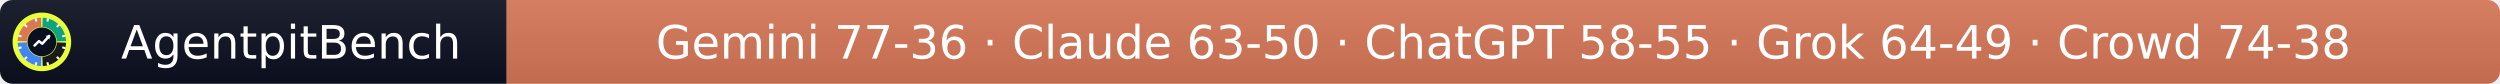
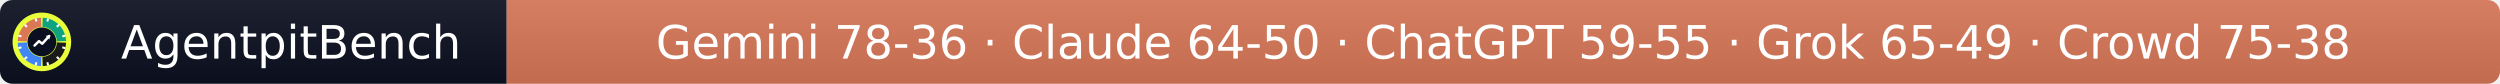
- <svg xmlns="http://www.w3.org/2000/svg" width="597" height="20" role="img" aria-label="AgentpitBench: Gemini 77-36 · Claude 63-50 · ChatGPT 58-55 · Grok 64-49 · Crowd 74-38">
+ <svg xmlns="http://www.w3.org/2000/svg" width="597" height="20" role="img" aria-label="AgentpitBench: Gemini 78-36 · Claude 64-50 · ChatGPT 59-55 · Grok 65-49 · Crowd 75-38">
  <linearGradient id="s" x2="0" y2="100%">
    <stop offset="0" stop-color="#bbb" stop-opacity=".1" />
    <stop offset="1" stop-opacity=".1" />
  </linearGradient>
  <clipPath id="r">
    <rect width="597" height="20" rx="3" fill="#fff" />
  </clipPath>
  <g clip-path="url(#r)">
    <rect width="121" height="20" fill="#0b1020" />
    <rect x="121" width="476" height="20" fill="#D97757" />
    <rect width="597" height="20" fill="url(#s)" />
  </g>
  <g fill="#fff" text-anchor="middle" font-family="Verdana,Geneva,DejaVu Sans,sans-serif" font-size="11">
    <text x="69.5" y="14">AgentpitBench</text>
-     <text x="359.0" y="14">Gemini 77-36 · Claude 63-50 · ChatGPT 58-55 · Grok 64-49 · Crowd 74-38</text>
+     <text x="359.0" y="14">Gemini 78-36 · Claude 64-50 · ChatGPT 59-55 · Grok 65-49 · Crowd 75-38</text>
  </g>
  <svg x="3" y="3" viewBox="0 0 800 800" width="14" height="14" role="img" aria-label="AgentpitBench">
    <clipPath id="apb-c">
      <circle cx="400" cy="400" r="400" />
    </clipPath>
    <g clip-path="url(#apb-c)">
      <rect width="800" height="800" fill="#E8FF3A" />
      <path d="M195.1,392.8 L70.2,388.5 A330,330 0 0 1 388.5,70.2 L392.8,195.1 A205,205 0 0 0 195.1,392.8 Z" fill="#D97757" />
      <path d="M407.2,195.1 L411.5,70.2 A330,330 0 0 1 729.8,388.5 L604.9,392.8 A205,205 0 0 0 407.2,195.1 Z" fill="#10A37F" />
      <path d="M604.9,407.2 L729.8,411.5 A330,330 0 0 1 411.5,729.8 L407.2,604.9 A205,205 0 0 0 604.9,407.2 Z" fill="#1A1A1A" />
      <path d="M392.8,604.9 L388.5,729.8 A330,330 0 0 1 70.2,411.5 L195.1,407.2 A205,205 0 0 0 392.8,604.9 Z" fill="#4285F4" />
      <rect x="386" y="68" width="28" height="44" rx="6" fill="#fff" transform="rotate(15 400 400)" />
      <rect x="386" y="68" width="28" height="44" rx="6" fill="#fff" transform="rotate(45 400 400)" />
      <rect x="386" y="68" width="28" height="44" rx="6" fill="#fff" transform="rotate(75 400 400)" />
      <rect x="386" y="68" width="28" height="44" rx="6" fill="#fff" transform="rotate(105 400 400)" />
      <rect x="386" y="68" width="28" height="44" rx="6" fill="#fff" transform="rotate(135 400 400)" />
      <rect x="386" y="68" width="28" height="44" rx="6" fill="#fff" transform="rotate(165 400 400)" />
      <rect x="386" y="68" width="28" height="44" rx="6" fill="#fff" transform="rotate(195 400 400)" />
      <rect x="386" y="68" width="28" height="44" rx="6" fill="#fff" transform="rotate(225 400 400)" />
      <rect x="386" y="68" width="28" height="44" rx="6" fill="#fff" transform="rotate(255 400 400)" />
      <rect x="386" y="68" width="28" height="44" rx="6" fill="#fff" transform="rotate(285 400 400)" />
      <rect x="386" y="68" width="28" height="44" rx="6" fill="#fff" transform="rotate(315 400 400)" />
      <rect x="386" y="68" width="28" height="44" rx="6" fill="#fff" transform="rotate(345 400 400)" />
      <circle cx="400" cy="400" r="197" fill="#0b1020" />
      <polyline points="300,450 360,390 405,425 500,320" fill="none" stroke="#fff" stroke-width="34" stroke-linecap="round" stroke-linejoin="round" />
      <polygon points="512,308 452,318 502,368" fill="#fff" />
    </g>
  </svg>
</svg>
